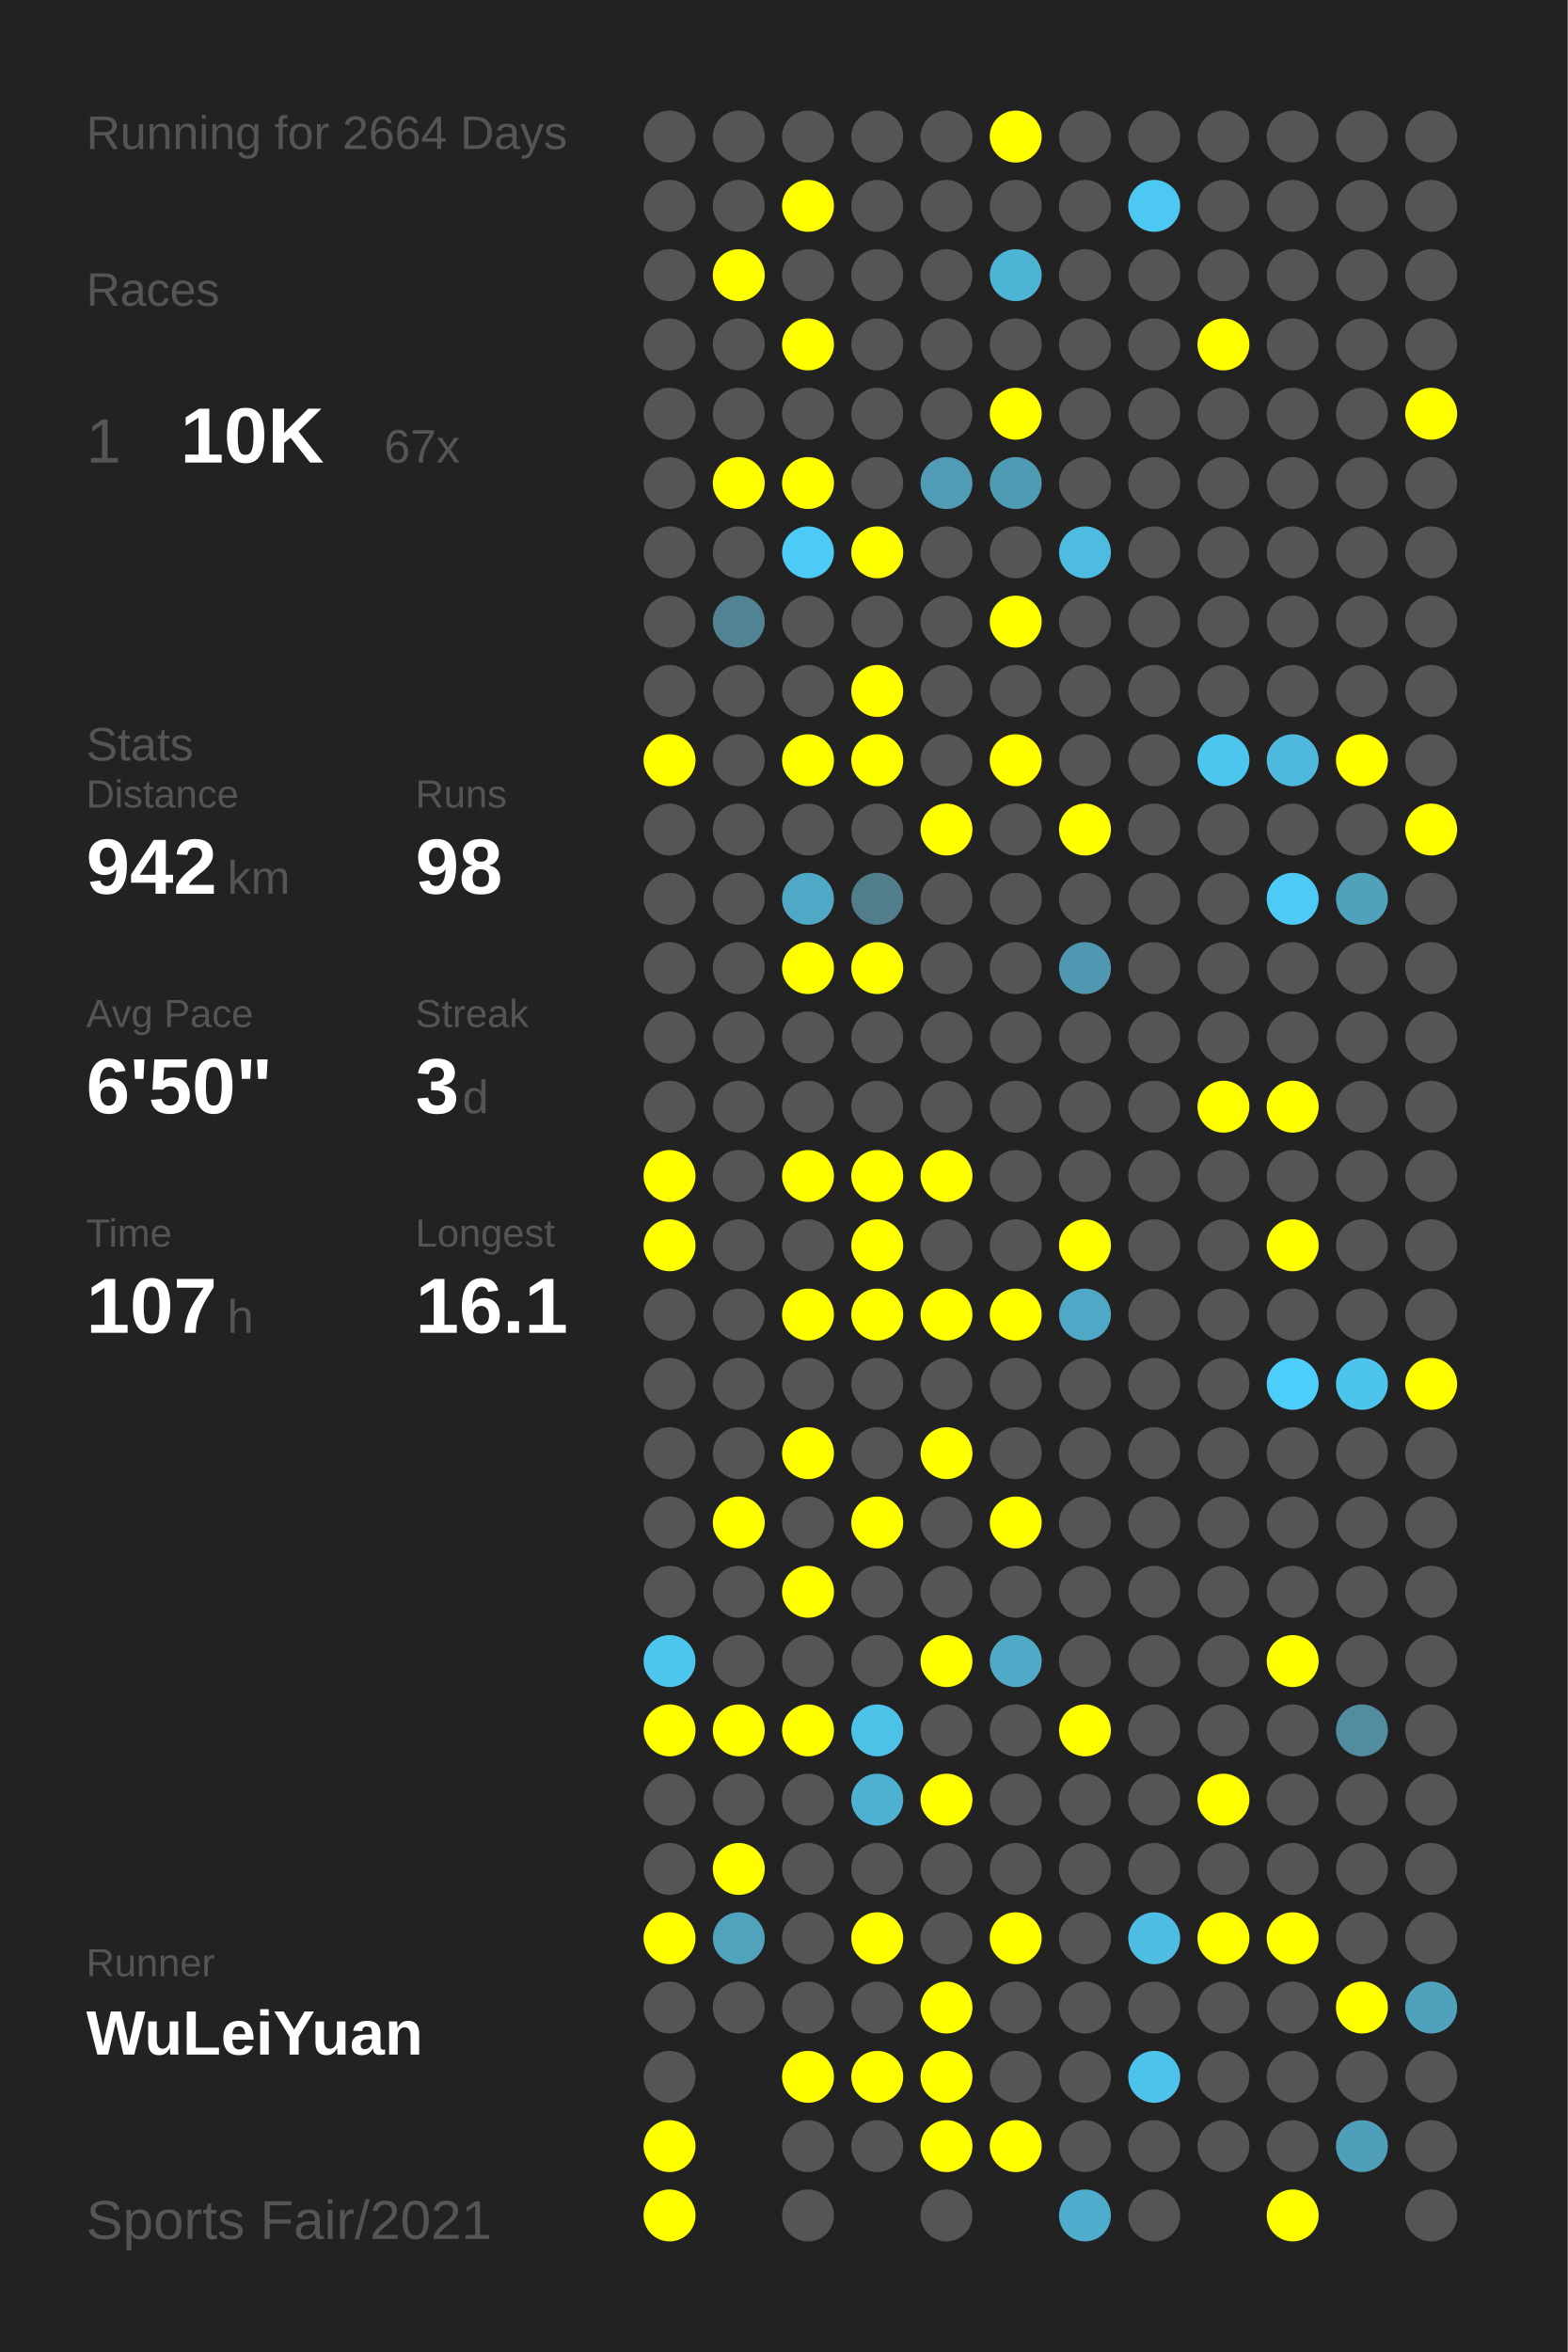
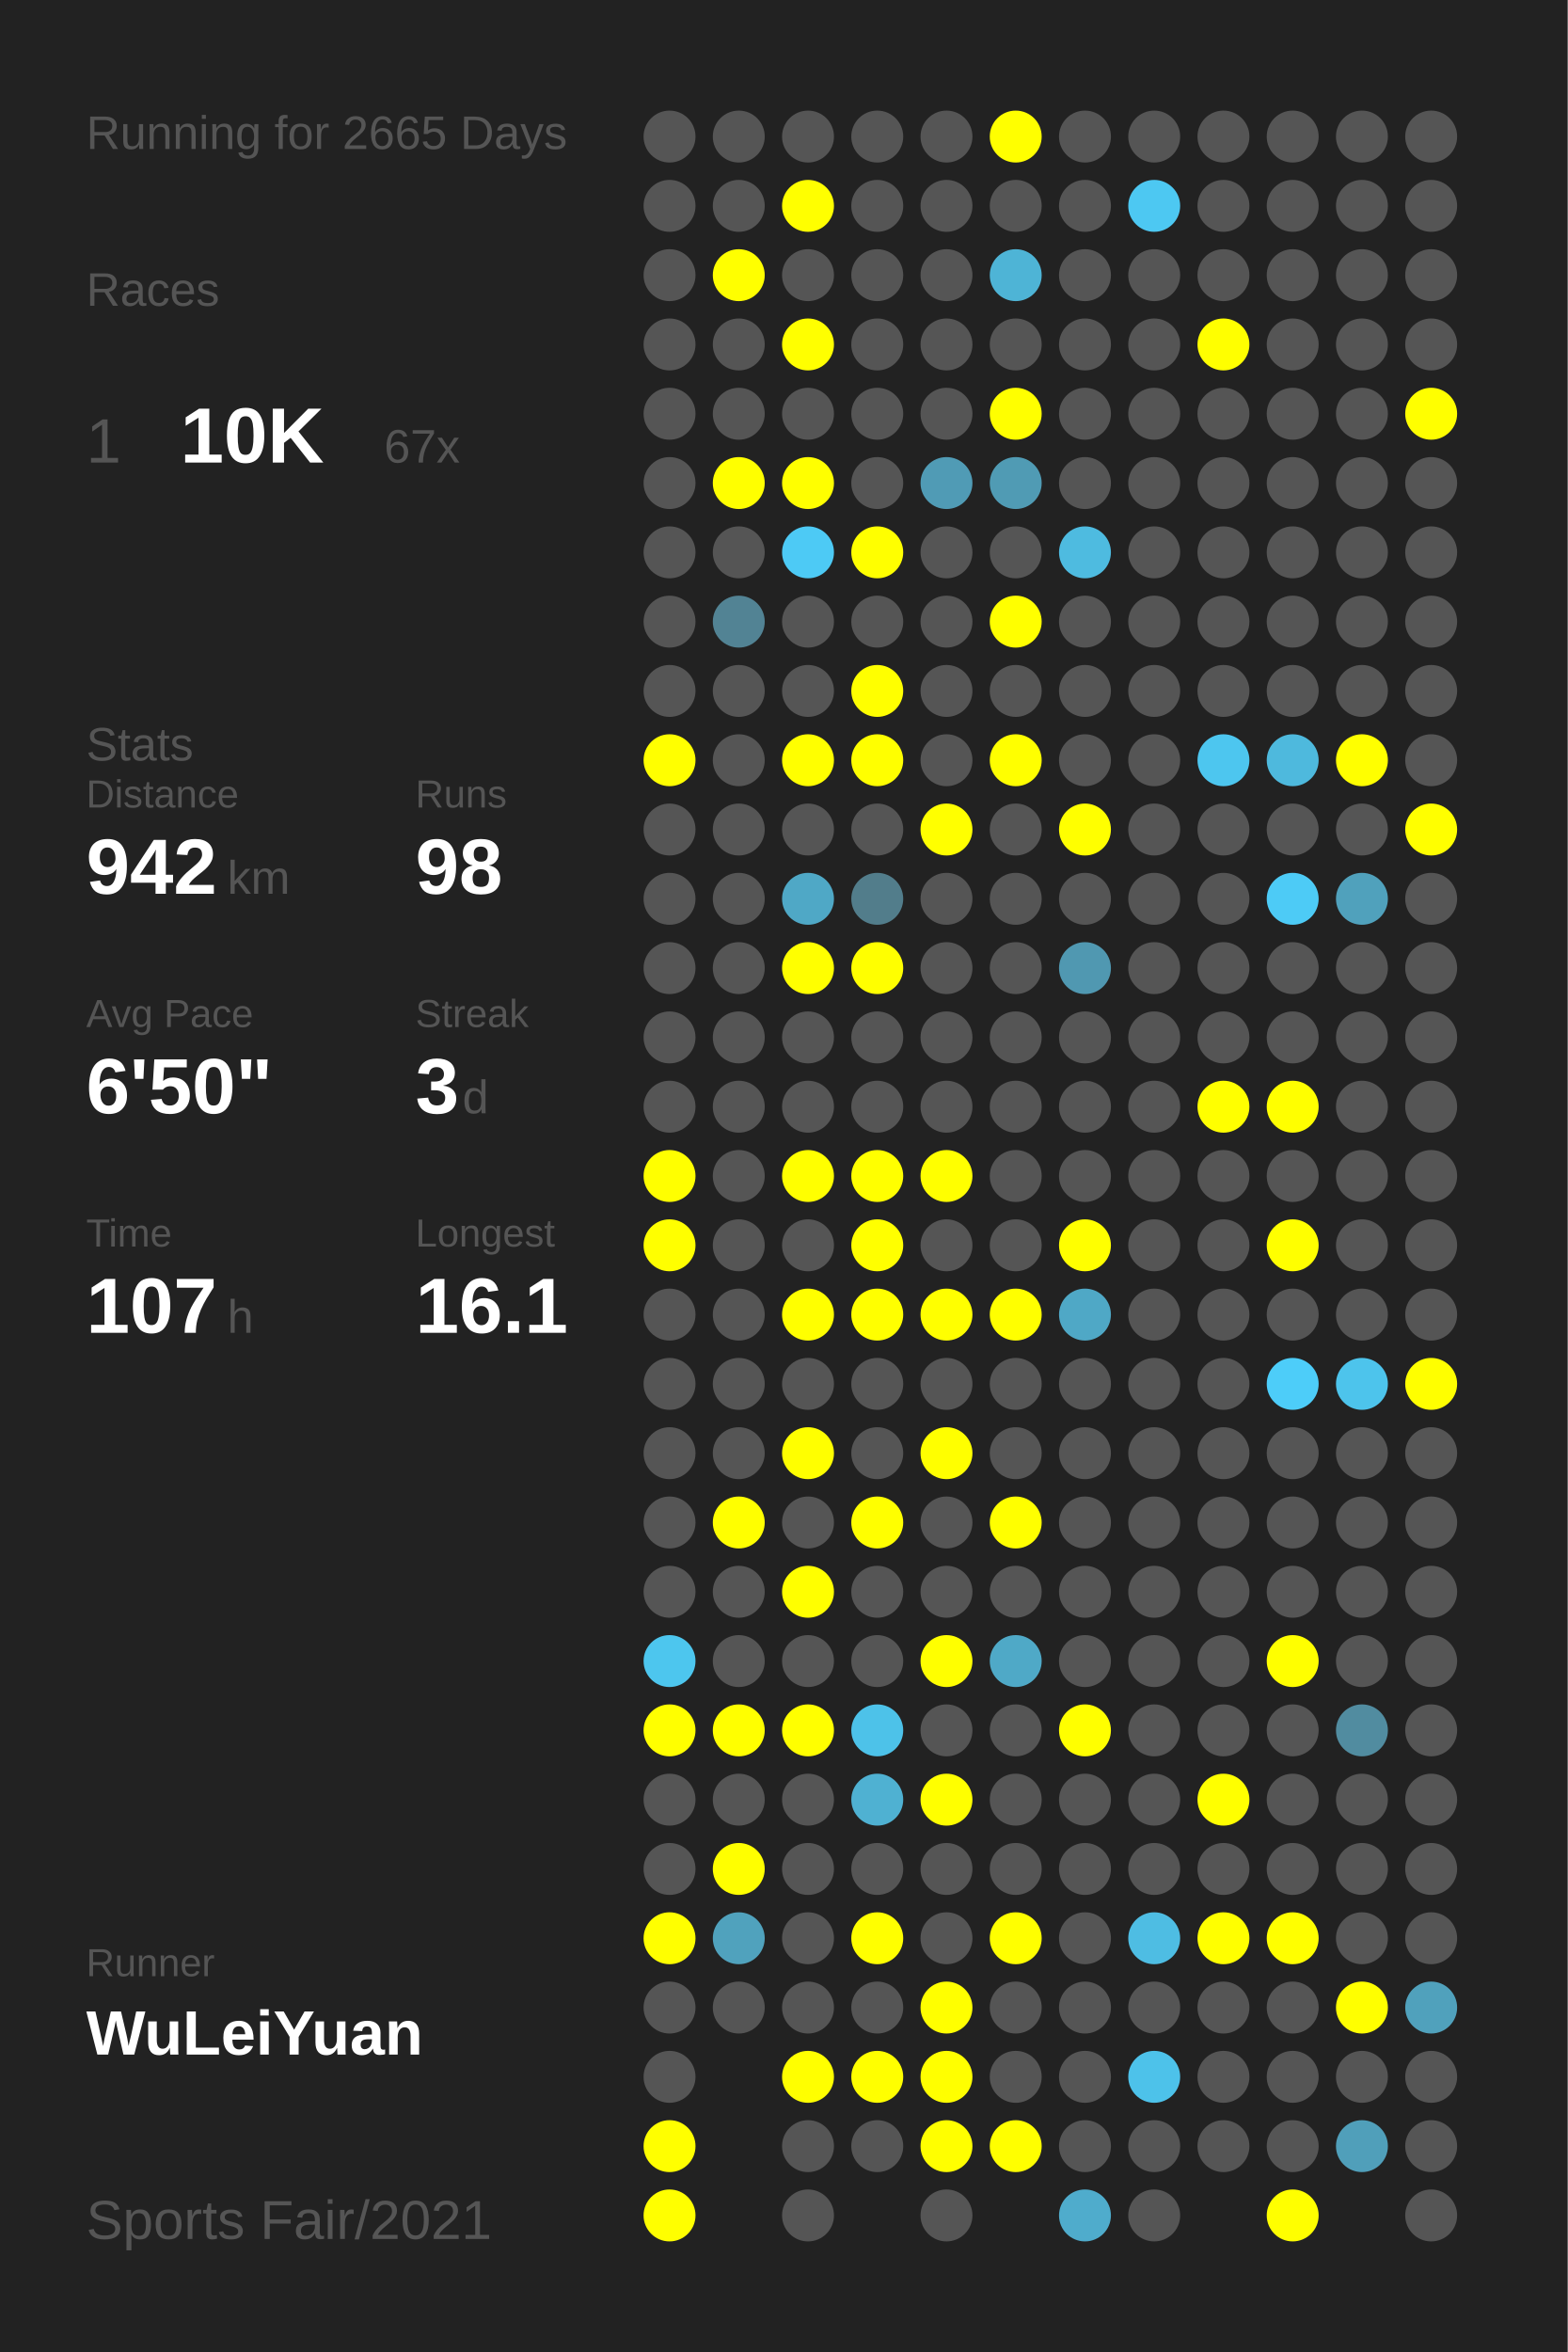
<svg xmlns="http://www.w3.org/2000/svg" baseProfile="full" height="300mm" version="1.1" viewBox="0,0,200,300" width="200mm">
  <defs />
  <rect fill="#222222" height="300" width="200" x="0" y="0" />
-   <text fill="#555555" style="font-size:6px; font-family:Arial;" x="11" y="19">Running for 2664 Days</text>
+   <text fill="#555555" style="font-size:6px; font-family:Arial;" x="11" y="19">Running for 2665 Days</text>
  <text fill="#555555" style="font-size:6px; font-family:Arial;" x="11" y="39">Races</text>
  <text fill="#555555" style="font-size:8px; font-family:Arial;" x="11" y="59">1</text>
  <text fill="#FFFFFF" style="font-size:10px; font-family:Arial; font-weight:bold;" x="23" y="59">10K</text>
  <text fill="#555555" style="font-size:6px; font-family:Arial;" x="49" y="59">67x</text>
  <text fill="#555555" style="font-size:6px; font-family:Arial;" x="11" y="97">Stats</text>
  <text fill="#555555" style="font-size:5px; font-family:Arial;" x="11" y="103">Distance</text>
  <text fill="#FFFFFF" style="font-size:10px; font-family:Arial; font-weight:bold;" x="11" y="114">942</text>
  <text fill="#555555" style="font-size:6px; font-family:Arial;" x="29" y="114">km</text>
  <text fill="#555555" style="font-size:5px; font-family:Arial;" x="53" y="103">Runs</text>
  <text fill="#FFFFFF" style="font-size:10px; font-family:Arial; font-weight:bold;" x="53" y="114">98</text>
  <text fill="#555555" style="font-size:5px; font-family:Arial;" x="11" y="131">Avg Pace</text>
  <text fill="#FFFFFF" style="font-size:10px; font-family:Arial; font-weight:bold;" x="11" y="142">6'50"</text>
  <text fill="#555555" style="font-size:5px; font-family:Arial;" x="53" y="131">Streak</text>
  <text fill="#FFFFFF" style="font-size:10px; font-family:Arial; font-weight:bold;" x="53" y="142">3</text>
  <text fill="#555555" style="font-size:6px; font-family:Arial;" x="59" y="142">d</text>
  <text fill="#555555" style="font-size:5px; font-family:Arial;" x="11" y="159">Time</text>
  <text fill="#FFFFFF" style="font-size:10px; font-family:Arial; font-weight:bold;" x="11" y="170">107</text>
  <text fill="#555555" style="font-size:6px; font-family:Arial;" x="29" y="170">h</text>
  <text fill="#555555" style="font-size:5px; font-family:Arial;" x="53" y="159">Longest</text>
  <text fill="#FFFFFF" style="font-size:10px; font-family:Arial; font-weight:bold;" x="53" y="170">16.1</text>
  <text fill="#555555" style="font-size:5px; font-family:Arial;" x="11" y="252.065">Runner</text>
  <text fill="#FFFFFF" style="font-size:8px; font-family:Arial; font-weight:bold;" x="11" y="262.065">WuLeiYuan</text>
  <text fill="#555555" style="font-size:7px; font-family:Arial;" x="11" y="285.581">Sports Fair/2021</text>
  <circle cx="85.417" cy="17.419" fill="#555555" r="3.312" />
  <circle cx="85.417" cy="26.258" fill="#555555" r="3.312" />
  <circle cx="85.417" cy="35.097" fill="#555555" r="3.312" />
  <circle cx="85.417" cy="43.935" fill="#555555" r="3.312" />
  <circle cx="85.417" cy="52.774" fill="#555555" r="3.312" />
  <circle cx="85.417" cy="61.613" fill="#555555" r="3.312" />
  <circle cx="85.417" cy="70.452" fill="#555555" r="3.312" />
  <circle cx="85.417" cy="79.29" fill="#555555" r="3.312" />
  <circle cx="85.417" cy="88.129" fill="#555555" r="3.312" />
  <circle cx="85.417" cy="96.968" fill="#FFFF00" r="3.312" />
  <circle cx="85.417" cy="105.806" fill="#555555" r="3.312" />
  <circle cx="85.417" cy="114.645" fill="#555555" r="3.312" />
  <circle cx="85.417" cy="123.484" fill="#555555" r="3.312" />
  <circle cx="85.417" cy="132.323" fill="#555555" r="3.312" />
  <circle cx="85.417" cy="141.161" fill="#555555" r="3.312" />
  <circle cx="85.417" cy="150" fill="#FFFF00" r="3.312" />
  <circle cx="85.417" cy="158.839" fill="#FFFF00" r="3.312" />
  <circle cx="85.417" cy="167.677" fill="#555555" r="3.312" />
  <circle cx="85.417" cy="176.516" fill="#555555" r="3.312" />
  <circle cx="85.417" cy="185.355" fill="#555555" r="3.312" />
  <circle cx="85.417" cy="194.194" fill="#555555" r="3.312" />
  <circle cx="85.417" cy="203.032" fill="#555555" r="3.312" />
  <circle cx="85.417" cy="211.871" fill="#4dc6ee" r="3.312" />
  <circle cx="85.417" cy="220.71" fill="#FFFF00" r="3.312" />
  <circle cx="85.417" cy="229.548" fill="#555555" r="3.312" />
  <circle cx="85.417" cy="238.387" fill="#555555" r="3.312" />
  <circle cx="85.417" cy="247.226" fill="#FFFF00" r="3.312" />
  <circle cx="85.417" cy="256.065" fill="#555555" r="3.312" />
  <circle cx="85.417" cy="264.903" fill="#555555" r="3.312" />
  <circle cx="85.417" cy="273.742" fill="#FFFF00" r="3.312" />
  <circle cx="85.417" cy="282.581" fill="#FFFF00" r="3.312" />
  <circle cx="94.25" cy="17.419" fill="#555555" r="3.312" />
  <circle cx="94.25" cy="26.258" fill="#555555" r="3.312" />
  <circle cx="94.25" cy="35.097" fill="#FFFF00" r="3.312" />
  <circle cx="94.25" cy="43.935" fill="#555555" r="3.312" />
  <circle cx="94.25" cy="52.774" fill="#555555" r="3.312" />
  <circle cx="94.25" cy="61.613" fill="#FFFF00" r="3.312" />
  <circle cx="94.25" cy="70.452" fill="#555555" r="3.312" />
  <circle cx="94.25" cy="79.29" fill="#528394" r="3.312" />
  <circle cx="94.25" cy="88.129" fill="#555555" r="3.312" />
  <circle cx="94.25" cy="96.968" fill="#555555" r="3.312" />
  <circle cx="94.25" cy="105.806" fill="#555555" r="3.312" />
  <circle cx="94.25" cy="114.645" fill="#555555" r="3.312" />
  <circle cx="94.25" cy="123.484" fill="#555555" r="3.312" />
  <circle cx="94.25" cy="132.323" fill="#555555" r="3.312" />
  <circle cx="94.25" cy="141.161" fill="#555555" r="3.312" />
  <circle cx="94.25" cy="150" fill="#555555" r="3.312" />
  <circle cx="94.25" cy="158.839" fill="#555555" r="3.312" />
  <circle cx="94.25" cy="167.677" fill="#555555" r="3.312" />
  <circle cx="94.25" cy="176.516" fill="#555555" r="3.312" />
  <circle cx="94.25" cy="185.355" fill="#555555" r="3.312" />
  <circle cx="94.25" cy="194.194" fill="#FFFF00" r="3.312" />
  <circle cx="94.25" cy="203.032" fill="#555555" r="3.312" />
  <circle cx="94.25" cy="211.871" fill="#555555" r="3.312" />
  <circle cx="94.25" cy="220.71" fill="#FFFF00" r="3.312" />
  <circle cx="94.25" cy="229.548" fill="#555555" r="3.312" />
  <circle cx="94.25" cy="238.387" fill="#FFFF00" r="3.312" />
  <circle cx="94.25" cy="247.226" fill="#50a2bd" r="3.312" />
  <circle cx="94.25" cy="256.065" fill="#555555" r="3.312" />
  <circle cx="103.083" cy="17.419" fill="#555555" r="3.312" />
  <circle cx="103.083" cy="26.258" fill="#FFFF00" r="3.312" />
  <circle cx="103.083" cy="35.097" fill="#555555" r="3.312" />
  <circle cx="103.083" cy="43.935" fill="#FFFF00" r="3.312" />
  <circle cx="103.083" cy="52.774" fill="#555555" r="3.312" />
  <circle cx="103.083" cy="61.613" fill="#FFFF00" r="3.312" />
  <circle cx="103.083" cy="70.452" fill="#4dcaf5" r="3.312" />
  <circle cx="103.083" cy="79.29" fill="#555555" r="3.312" />
  <circle cx="103.083" cy="88.129" fill="#555555" r="3.312" />
  <circle cx="103.083" cy="96.968" fill="#FFFF00" r="3.312" />
  <circle cx="103.083" cy="105.806" fill="#555555" r="3.312" />
  <circle cx="103.083" cy="114.645" fill="#4fa8c6" r="3.312" />
  <circle cx="103.083" cy="123.484" fill="#FFFF00" r="3.312" />
  <circle cx="103.083" cy="132.323" fill="#555555" r="3.312" />
  <circle cx="103.083" cy="141.161" fill="#555555" r="3.312" />
  <circle cx="103.083" cy="150" fill="#FFFF00" r="3.312" />
  <circle cx="103.083" cy="158.839" fill="#555555" r="3.312" />
  <circle cx="103.083" cy="167.677" fill="#FFFF00" r="3.312" />
  <circle cx="103.083" cy="176.516" fill="#555555" r="3.312" />
  <circle cx="103.083" cy="185.355" fill="#FFFF00" r="3.312" />
  <circle cx="103.083" cy="194.194" fill="#555555" r="3.312" />
  <circle cx="103.083" cy="203.032" fill="#FFFF00" r="3.312" />
  <circle cx="103.083" cy="211.871" fill="#555555" r="3.312" />
  <circle cx="103.083" cy="220.71" fill="#FFFF00" r="3.312" />
  <circle cx="103.083" cy="229.548" fill="#555555" r="3.312" />
  <circle cx="103.083" cy="238.387" fill="#555555" r="3.312" />
  <circle cx="103.083" cy="247.226" fill="#555555" r="3.312" />
  <circle cx="103.083" cy="256.065" fill="#555555" r="3.312" />
  <circle cx="103.083" cy="264.903" fill="#FFFF00" r="3.312" />
  <circle cx="103.083" cy="273.742" fill="#555555" r="3.312" />
  <circle cx="103.083" cy="282.581" fill="#555555" r="3.312" />
  <circle cx="111.917" cy="17.419" fill="#555555" r="3.312" />
  <circle cx="111.917" cy="26.258" fill="#555555" r="3.312" />
  <circle cx="111.917" cy="35.097" fill="#555555" r="3.312" />
  <circle cx="111.917" cy="43.935" fill="#555555" r="3.312" />
  <circle cx="111.917" cy="52.774" fill="#555555" r="3.312" />
  <circle cx="111.917" cy="61.613" fill="#555555" r="3.312" />
  <circle cx="111.917" cy="70.452" fill="#FFFF00" r="3.312" />
  <circle cx="111.917" cy="79.29" fill="#555555" r="3.312" />
  <circle cx="111.917" cy="88.129" fill="#FFFF00" r="3.312" />
  <circle cx="111.917" cy="96.968" fill="#FFFF00" r="3.312" />
  <circle cx="111.917" cy="105.806" fill="#555555" r="3.312" />
  <circle cx="111.917" cy="114.645" fill="#527d8b" r="3.312" />
  <circle cx="111.917" cy="123.484" fill="#FFFF00" r="3.312" />
  <circle cx="111.917" cy="132.323" fill="#555555" r="3.312" />
  <circle cx="111.917" cy="141.161" fill="#555555" r="3.312" />
  <circle cx="111.917" cy="150" fill="#FFFF00" r="3.312" />
  <circle cx="111.917" cy="158.839" fill="#FFFF00" r="3.312" />
  <circle cx="111.917" cy="167.677" fill="#FFFF00" r="3.312" />
  <circle cx="111.917" cy="176.516" fill="#555555" r="3.312" />
  <circle cx="111.917" cy="185.355" fill="#555555" r="3.312" />
  <circle cx="111.917" cy="194.194" fill="#FFFF00" r="3.312" />
  <circle cx="111.917" cy="203.032" fill="#555555" r="3.312" />
  <circle cx="111.917" cy="211.871" fill="#555555" r="3.312" />
  <circle cx="111.917" cy="220.71" fill="#4dc2e9" r="3.312" />
  <circle cx="111.917" cy="229.548" fill="#4fb1d2" r="3.312" />
  <circle cx="111.917" cy="238.387" fill="#555555" r="3.312" />
  <circle cx="111.917" cy="247.226" fill="#FFFF00" r="3.312" />
  <circle cx="111.917" cy="256.065" fill="#555555" r="3.312" />
  <circle cx="111.917" cy="264.903" fill="#FFFF00" r="3.312" />
  <circle cx="111.917" cy="273.742" fill="#555555" r="3.312" />
  <circle cx="120.75" cy="17.419" fill="#555555" r="3.312" />
  <circle cx="120.75" cy="26.258" fill="#555555" r="3.312" />
  <circle cx="120.75" cy="35.097" fill="#555555" r="3.312" />
  <circle cx="120.75" cy="43.935" fill="#555555" r="3.312" />
  <circle cx="120.75" cy="52.774" fill="#555555" r="3.312" />
  <circle cx="120.75" cy="61.613" fill="#509bb5" r="3.312" />
  <circle cx="120.75" cy="70.452" fill="#555555" r="3.312" />
  <circle cx="120.75" cy="79.29" fill="#555555" r="3.312" />
  <circle cx="120.75" cy="88.129" fill="#555555" r="3.312" />
  <circle cx="120.75" cy="96.968" fill="#555555" r="3.312" />
  <circle cx="120.75" cy="105.806" fill="#FFFF00" r="3.312" />
  <circle cx="120.75" cy="114.645" fill="#555555" r="3.312" />
  <circle cx="120.75" cy="123.484" fill="#555555" r="3.312" />
  <circle cx="120.75" cy="132.323" fill="#555555" r="3.312" />
  <circle cx="120.75" cy="141.161" fill="#555555" r="3.312" />
  <circle cx="120.75" cy="150" fill="#FFFF00" r="3.312" />
  <circle cx="120.75" cy="158.839" fill="#555555" r="3.312" />
  <circle cx="120.75" cy="167.677" fill="#FFFF00" r="3.312" />
  <circle cx="120.75" cy="176.516" fill="#555555" r="3.312" />
  <circle cx="120.75" cy="185.355" fill="#FFFF00" r="3.312" />
  <circle cx="120.75" cy="194.194" fill="#555555" r="3.312" />
  <circle cx="120.75" cy="203.032" fill="#555555" r="3.312" />
  <circle cx="120.75" cy="211.871" fill="#FFFF00" r="3.312" />
  <circle cx="120.75" cy="220.71" fill="#555555" r="3.312" />
  <circle cx="120.75" cy="229.548" fill="#FFFF00" r="3.312" />
  <circle cx="120.75" cy="238.387" fill="#555555" r="3.312" />
  <circle cx="120.75" cy="247.226" fill="#555555" r="3.312" />
  <circle cx="120.75" cy="256.065" fill="#FFFF00" r="3.312" />
  <circle cx="120.75" cy="264.903" fill="#FFFF00" r="3.312" />
  <circle cx="120.75" cy="273.742" fill="#FFFF00" r="3.312" />
  <circle cx="120.75" cy="282.581" fill="#555555" r="3.312" />
  <circle cx="129.583" cy="17.419" fill="#FFFF00" r="3.312" />
  <circle cx="129.583" cy="26.258" fill="#555555" r="3.312" />
  <circle cx="129.583" cy="35.097" fill="#4eb4d6" r="3.312" />
  <circle cx="129.583" cy="43.935" fill="#555555" r="3.312" />
  <circle cx="129.583" cy="52.774" fill="#FFFF00" r="3.312" />
  <circle cx="129.583" cy="61.613" fill="#509bb4" r="3.312" />
  <circle cx="129.583" cy="70.452" fill="#555555" r="3.312" />
  <circle cx="129.583" cy="79.29" fill="#FFFF00" r="3.312" />
  <circle cx="129.583" cy="88.129" fill="#555555" r="3.312" />
  <circle cx="129.583" cy="96.968" fill="#FFFF00" r="3.312" />
  <circle cx="129.583" cy="105.806" fill="#555555" r="3.312" />
  <circle cx="129.583" cy="114.645" fill="#555555" r="3.312" />
  <circle cx="129.583" cy="123.484" fill="#555555" r="3.312" />
  <circle cx="129.583" cy="132.323" fill="#555555" r="3.312" />
  <circle cx="129.583" cy="141.161" fill="#555555" r="3.312" />
  <circle cx="129.583" cy="150" fill="#555555" r="3.312" />
  <circle cx="129.583" cy="158.839" fill="#555555" r="3.312" />
  <circle cx="129.583" cy="167.677" fill="#FFFF00" r="3.312" />
  <circle cx="129.583" cy="176.516" fill="#555555" r="3.312" />
  <circle cx="129.583" cy="185.355" fill="#555555" r="3.312" />
  <circle cx="129.583" cy="194.194" fill="#FFFF00" r="3.312" />
  <circle cx="129.583" cy="203.032" fill="#555555" r="3.312" />
  <circle cx="129.583" cy="211.871" fill="#4fa9c7" r="3.312" />
  <circle cx="129.583" cy="220.71" fill="#555555" r="3.312" />
  <circle cx="129.583" cy="229.548" fill="#555555" r="3.312" />
  <circle cx="129.583" cy="238.387" fill="#555555" r="3.312" />
  <circle cx="129.583" cy="247.226" fill="#FFFF00" r="3.312" />
  <circle cx="129.583" cy="256.065" fill="#555555" r="3.312" />
  <circle cx="129.583" cy="264.903" fill="#555555" r="3.312" />
  <circle cx="129.583" cy="273.742" fill="#FFFF00" r="3.312" />
  <circle cx="138.417" cy="17.419" fill="#555555" r="3.312" />
  <circle cx="138.417" cy="26.258" fill="#555555" r="3.312" />
  <circle cx="138.417" cy="35.097" fill="#555555" r="3.312" />
  <circle cx="138.417" cy="43.935" fill="#555555" r="3.312" />
  <circle cx="138.417" cy="52.774" fill="#555555" r="3.312" />
  <circle cx="138.417" cy="61.613" fill="#555555" r="3.312" />
  <circle cx="138.417" cy="70.452" fill="#4ebbe0" r="3.312" />
  <circle cx="138.417" cy="79.29" fill="#555555" r="3.312" />
  <circle cx="138.417" cy="88.129" fill="#555555" r="3.312" />
  <circle cx="138.417" cy="96.968" fill="#555555" r="3.312" />
  <circle cx="138.417" cy="105.806" fill="#FFFF00" r="3.312" />
  <circle cx="138.417" cy="114.645" fill="#555555" r="3.312" />
  <circle cx="138.417" cy="123.484" fill="#5098b1" r="3.312" />
  <circle cx="138.417" cy="132.323" fill="#555555" r="3.312" />
  <circle cx="138.417" cy="141.161" fill="#555555" r="3.312" />
  <circle cx="138.417" cy="150" fill="#555555" r="3.312" />
  <circle cx="138.417" cy="158.839" fill="#FFFF00" r="3.312" />
  <circle cx="138.417" cy="167.677" fill="#4fa8c6" r="3.312" />
  <circle cx="138.417" cy="176.516" fill="#555555" r="3.312" />
  <circle cx="138.417" cy="185.355" fill="#555555" r="3.312" />
  <circle cx="138.417" cy="194.194" fill="#555555" r="3.312" />
  <circle cx="138.417" cy="203.032" fill="#555555" r="3.312" />
  <circle cx="138.417" cy="211.871" fill="#555555" r="3.312" />
  <circle cx="138.417" cy="220.71" fill="#FFFF00" r="3.312" />
  <circle cx="138.417" cy="229.548" fill="#555555" r="3.312" />
  <circle cx="138.417" cy="238.387" fill="#555555" r="3.312" />
  <circle cx="138.417" cy="247.226" fill="#555555" r="3.312" />
  <circle cx="138.417" cy="256.065" fill="#555555" r="3.312" />
  <circle cx="138.417" cy="264.903" fill="#555555" r="3.312" />
  <circle cx="138.417" cy="273.742" fill="#555555" r="3.312" />
  <circle cx="138.417" cy="282.581" fill="#4faccc" r="3.312" />
  <circle cx="147.25" cy="17.419" fill="#555555" r="3.312" />
  <circle cx="147.25" cy="26.258" fill="#4dc8f2" r="3.312" />
  <circle cx="147.25" cy="35.097" fill="#555555" r="3.312" />
  <circle cx="147.25" cy="43.935" fill="#555555" r="3.312" />
  <circle cx="147.25" cy="52.774" fill="#555555" r="3.312" />
  <circle cx="147.25" cy="61.613" fill="#555555" r="3.312" />
  <circle cx="147.25" cy="70.452" fill="#555555" r="3.312" />
  <circle cx="147.25" cy="79.29" fill="#555555" r="3.312" />
  <circle cx="147.25" cy="88.129" fill="#555555" r="3.312" />
  <circle cx="147.25" cy="96.968" fill="#555555" r="3.312" />
  <circle cx="147.25" cy="105.806" fill="#555555" r="3.312" />
  <circle cx="147.25" cy="114.645" fill="#555555" r="3.312" />
  <circle cx="147.25" cy="123.484" fill="#555555" r="3.312" />
  <circle cx="147.25" cy="132.323" fill="#555555" r="3.312" />
  <circle cx="147.25" cy="141.161" fill="#555555" r="3.312" />
  <circle cx="147.25" cy="150" fill="#555555" r="3.312" />
  <circle cx="147.25" cy="158.839" fill="#555555" r="3.312" />
  <circle cx="147.25" cy="167.677" fill="#555555" r="3.312" />
  <circle cx="147.25" cy="176.516" fill="#555555" r="3.312" />
  <circle cx="147.25" cy="185.355" fill="#555555" r="3.312" />
  <circle cx="147.25" cy="194.194" fill="#555555" r="3.312" />
  <circle cx="147.25" cy="203.032" fill="#555555" r="3.312" />
  <circle cx="147.25" cy="211.871" fill="#555555" r="3.312" />
  <circle cx="147.25" cy="220.71" fill="#555555" r="3.312" />
  <circle cx="147.25" cy="229.548" fill="#555555" r="3.312" />
  <circle cx="147.25" cy="238.387" fill="#555555" r="3.312" />
  <circle cx="147.25" cy="247.226" fill="#4ebde3" r="3.312" />
  <circle cx="147.25" cy="256.065" fill="#555555" r="3.312" />
  <circle cx="147.25" cy="264.903" fill="#4dc2ea" r="3.312" />
  <circle cx="147.25" cy="273.742" fill="#555555" r="3.312" />
  <circle cx="147.25" cy="282.581" fill="#555555" r="3.312" />
  <circle cx="156.083" cy="17.419" fill="#555555" r="3.312" />
  <circle cx="156.083" cy="26.258" fill="#555555" r="3.312" />
  <circle cx="156.083" cy="35.097" fill="#555555" r="3.312" />
  <circle cx="156.083" cy="43.935" fill="#FFFF00" r="3.312" />
  <circle cx="156.083" cy="52.774" fill="#555555" r="3.312" />
  <circle cx="156.083" cy="61.613" fill="#555555" r="3.312" />
  <circle cx="156.083" cy="70.452" fill="#555555" r="3.312" />
  <circle cx="156.083" cy="79.29" fill="#555555" r="3.312" />
  <circle cx="156.083" cy="88.129" fill="#555555" r="3.312" />
  <circle cx="156.083" cy="96.968" fill="#4dc6ef" r="3.312" />
  <circle cx="156.083" cy="105.806" fill="#555555" r="3.312" />
  <circle cx="156.083" cy="114.645" fill="#555555" r="3.312" />
  <circle cx="156.083" cy="123.484" fill="#555555" r="3.312" />
  <circle cx="156.083" cy="132.323" fill="#555555" r="3.312" />
  <circle cx="156.083" cy="141.161" fill="#FFFF00" r="3.312" />
  <circle cx="156.083" cy="150" fill="#555555" r="3.312" />
  <circle cx="156.083" cy="158.839" fill="#555555" r="3.312" />
  <circle cx="156.083" cy="167.677" fill="#555555" r="3.312" />
  <circle cx="156.083" cy="176.516" fill="#555555" r="3.312" />
  <circle cx="156.083" cy="185.355" fill="#555555" r="3.312" />
  <circle cx="156.083" cy="194.194" fill="#555555" r="3.312" />
  <circle cx="156.083" cy="203.032" fill="#555555" r="3.312" />
  <circle cx="156.083" cy="211.871" fill="#555555" r="3.312" />
  <circle cx="156.083" cy="220.71" fill="#555555" r="3.312" />
  <circle cx="156.083" cy="229.548" fill="#FFFF00" r="3.312" />
  <circle cx="156.083" cy="238.387" fill="#555555" r="3.312" />
  <circle cx="156.083" cy="247.226" fill="#FFFF00" r="3.312" />
  <circle cx="156.083" cy="256.065" fill="#555555" r="3.312" />
  <circle cx="156.083" cy="264.903" fill="#555555" r="3.312" />
  <circle cx="156.083" cy="273.742" fill="#555555" r="3.312" />
  <circle cx="164.917" cy="17.419" fill="#555555" r="3.312" />
  <circle cx="164.917" cy="26.258" fill="#555555" r="3.312" />
  <circle cx="164.917" cy="35.097" fill="#555555" r="3.312" />
  <circle cx="164.917" cy="43.935" fill="#555555" r="3.312" />
  <circle cx="164.917" cy="52.774" fill="#555555" r="3.312" />
  <circle cx="164.917" cy="61.613" fill="#555555" r="3.312" />
  <circle cx="164.917" cy="70.452" fill="#555555" r="3.312" />
  <circle cx="164.917" cy="79.29" fill="#555555" r="3.312" />
  <circle cx="164.917" cy="88.129" fill="#555555" r="3.312" />
  <circle cx="164.917" cy="96.968" fill="#4eb9dd" r="3.312" />
  <circle cx="164.917" cy="105.806" fill="#555555" r="3.312" />
  <circle cx="164.917" cy="114.645" fill="#4dcbf6" r="3.312" />
  <circle cx="164.917" cy="123.484" fill="#555555" r="3.312" />
  <circle cx="164.917" cy="132.323" fill="#555555" r="3.312" />
  <circle cx="164.917" cy="141.161" fill="#FFFF00" r="3.312" />
  <circle cx="164.917" cy="150" fill="#555555" r="3.312" />
  <circle cx="164.917" cy="158.839" fill="#FFFF00" r="3.312" />
  <circle cx="164.917" cy="167.677" fill="#555555" r="3.312" />
  <circle cx="164.917" cy="176.516" fill="#4dcdf9" r="3.312" />
  <circle cx="164.917" cy="185.355" fill="#555555" r="3.312" />
  <circle cx="164.917" cy="194.194" fill="#555555" r="3.312" />
  <circle cx="164.917" cy="203.032" fill="#555555" r="3.312" />
  <circle cx="164.917" cy="211.871" fill="#FFFF00" r="3.312" />
  <circle cx="164.917" cy="220.71" fill="#555555" r="3.312" />
  <circle cx="164.917" cy="229.548" fill="#555555" r="3.312" />
  <circle cx="164.917" cy="238.387" fill="#555555" r="3.312" />
  <circle cx="164.917" cy="247.226" fill="#FFFF00" r="3.312" />
  <circle cx="164.917" cy="256.065" fill="#555555" r="3.312" />
  <circle cx="164.917" cy="264.903" fill="#555555" r="3.312" />
  <circle cx="164.917" cy="273.742" fill="#555555" r="3.312" />
  <circle cx="164.917" cy="282.581" fill="#FFFF00" r="3.312" />
  <circle cx="173.75" cy="17.419" fill="#555555" r="3.312" />
  <circle cx="173.75" cy="26.258" fill="#555555" r="3.312" />
  <circle cx="173.75" cy="35.097" fill="#555555" r="3.312" />
  <circle cx="173.75" cy="43.935" fill="#555555" r="3.312" />
  <circle cx="173.75" cy="52.774" fill="#555555" r="3.312" />
  <circle cx="173.75" cy="61.613" fill="#555555" r="3.312" />
  <circle cx="173.75" cy="70.452" fill="#555555" r="3.312" />
  <circle cx="173.75" cy="79.29" fill="#555555" r="3.312" />
  <circle cx="173.75" cy="88.129" fill="#555555" r="3.312" />
  <circle cx="173.75" cy="96.968" fill="#FFFF00" r="3.312" />
  <circle cx="173.75" cy="105.806" fill="#555555" r="3.312" />
  <circle cx="173.75" cy="114.645" fill="#50a1bc" r="3.312" />
  <circle cx="173.75" cy="123.484" fill="#555555" r="3.312" />
  <circle cx="173.75" cy="132.323" fill="#555555" r="3.312" />
  <circle cx="173.75" cy="141.161" fill="#555555" r="3.312" />
  <circle cx="173.75" cy="150" fill="#555555" r="3.312" />
  <circle cx="173.75" cy="158.839" fill="#555555" r="3.312" />
  <circle cx="173.75" cy="167.677" fill="#555555" r="3.312" />
  <circle cx="173.75" cy="176.516" fill="#4dc4ec" r="3.312" />
  <circle cx="173.75" cy="185.355" fill="#555555" r="3.312" />
  <circle cx="173.75" cy="194.194" fill="#555555" r="3.312" />
  <circle cx="173.75" cy="203.032" fill="#555555" r="3.312" />
  <circle cx="173.75" cy="211.871" fill="#555555" r="3.312" />
  <circle cx="173.75" cy="220.71" fill="#518ca0" r="3.312" />
  <circle cx="173.75" cy="229.548" fill="#555555" r="3.312" />
  <circle cx="173.75" cy="238.387" fill="#555555" r="3.312" />
  <circle cx="173.75" cy="247.226" fill="#555555" r="3.312" />
  <circle cx="173.75" cy="256.065" fill="#FFFF00" r="3.312" />
  <circle cx="173.75" cy="264.903" fill="#555555" r="3.312" />
  <circle cx="173.75" cy="273.742" fill="#509fba" r="3.312" />
  <circle cx="182.583" cy="17.419" fill="#555555" r="3.312" />
  <circle cx="182.583" cy="26.258" fill="#555555" r="3.312" />
  <circle cx="182.583" cy="35.097" fill="#555555" r="3.312" />
  <circle cx="182.583" cy="43.935" fill="#555555" r="3.312" />
  <circle cx="182.583" cy="52.774" fill="#FFFF00" r="3.312" />
  <circle cx="182.583" cy="61.613" fill="#555555" r="3.312" />
  <circle cx="182.583" cy="70.452" fill="#555555" r="3.312" />
  <circle cx="182.583" cy="79.29" fill="#555555" r="3.312" />
  <circle cx="182.583" cy="88.129" fill="#555555" r="3.312" />
  <circle cx="182.583" cy="96.968" fill="#555555" r="3.312" />
  <circle cx="182.583" cy="105.806" fill="#FFFF00" r="3.312" />
  <circle cx="182.583" cy="114.645" fill="#555555" r="3.312" />
  <circle cx="182.583" cy="123.484" fill="#555555" r="3.312" />
  <circle cx="182.583" cy="132.323" fill="#555555" r="3.312" />
  <circle cx="182.583" cy="141.161" fill="#555555" r="3.312" />
  <circle cx="182.583" cy="150" fill="#555555" r="3.312" />
  <circle cx="182.583" cy="158.839" fill="#555555" r="3.312" />
  <circle cx="182.583" cy="167.677" fill="#555555" r="3.312" />
  <circle cx="182.583" cy="176.516" fill="#FFFF00" r="3.312" />
  <circle cx="182.583" cy="185.355" fill="#555555" r="3.312" />
  <circle cx="182.583" cy="194.194" fill="#555555" r="3.312" />
  <circle cx="182.583" cy="203.032" fill="#555555" r="3.312" />
  <circle cx="182.583" cy="211.871" fill="#555555" r="3.312" />
  <circle cx="182.583" cy="220.71" fill="#555555" r="3.312" />
  <circle cx="182.583" cy="229.548" fill="#555555" r="3.312" />
  <circle cx="182.583" cy="238.387" fill="#555555" r="3.312" />
  <circle cx="182.583" cy="247.226" fill="#555555" r="3.312" />
  <circle cx="182.583" cy="256.065" fill="#50a1bc" r="3.312" />
  <circle cx="182.583" cy="264.903" fill="#555555" r="3.312" />
  <circle cx="182.583" cy="273.742" fill="#555555" r="3.312" />
  <circle cx="182.583" cy="282.581" fill="#555555" r="3.312" />
</svg>
